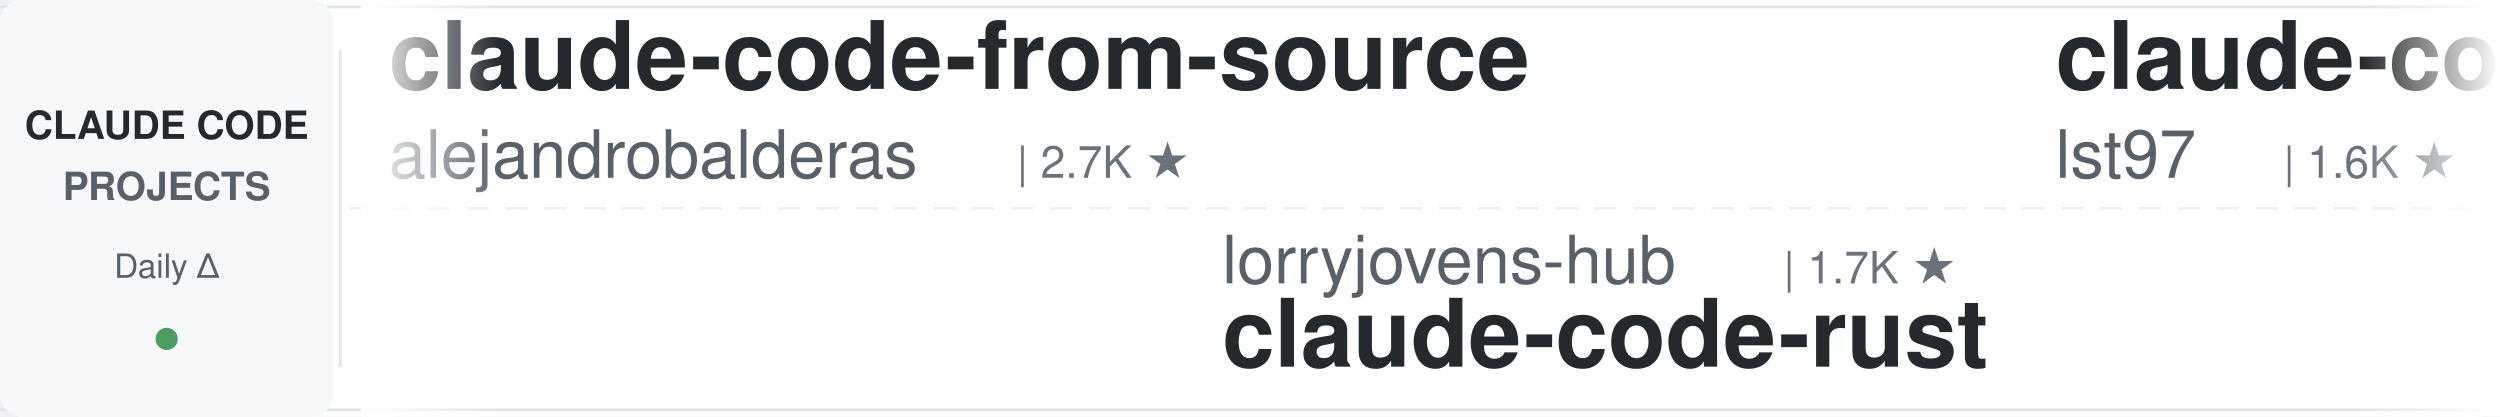
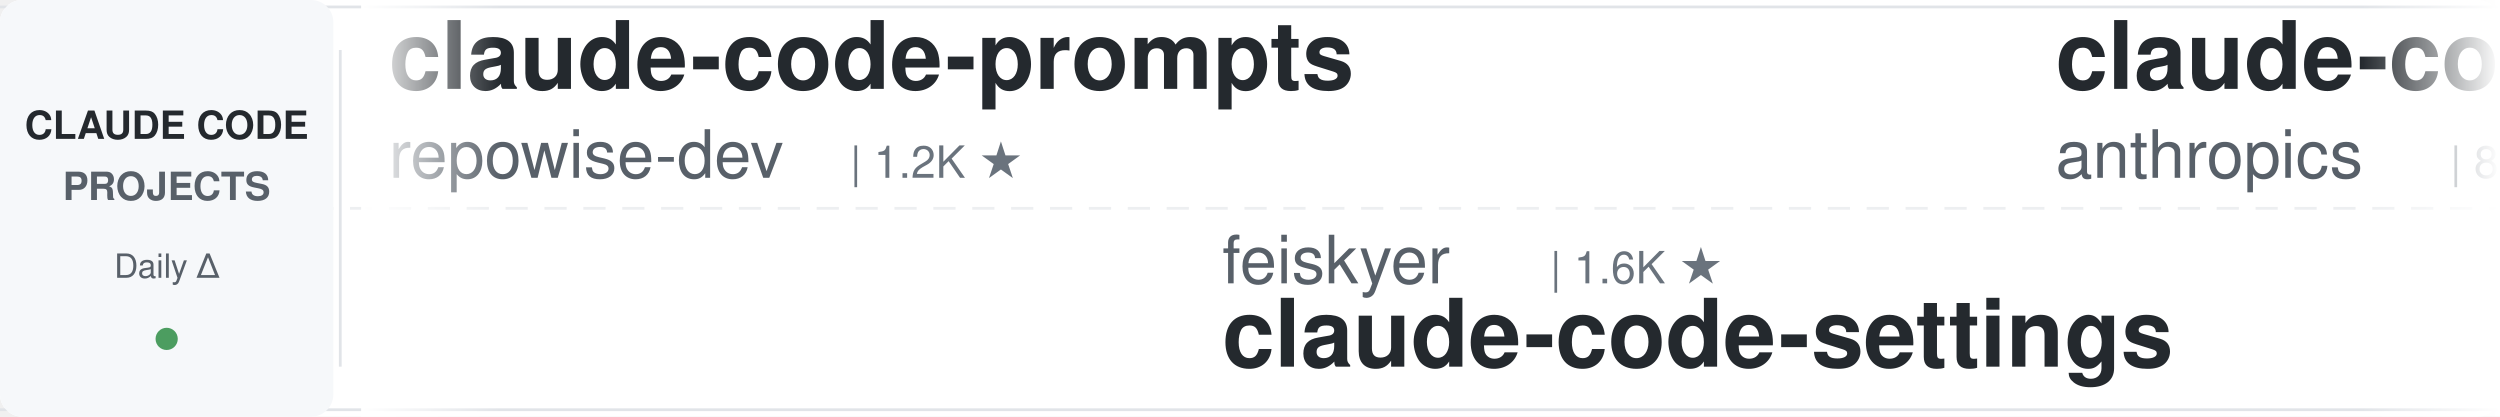
<svg xmlns="http://www.w3.org/2000/svg" width="900" height="150">
  <defs>
    <linearGradient id="leftFade" x1="0%" y1="0%" x2="100%" y2="0%">
      <stop offset="0%" style="stop-color:#ffffff;stop-opacity:1" />
      <stop offset="100%" style="stop-color:#ffffff;stop-opacity:0" />
    </linearGradient>
    <linearGradient id="rightFade" x1="0%" y1="0%" x2="100%" y2="0%">
      <stop offset="0%" style="stop-color:#ffffff;stop-opacity:0" />
      <stop offset="100%" style="stop-color:#ffffff;stop-opacity:1" />
    </linearGradient>
  </defs>
  <rect width="900" height="150" fill="#ffffff" rx="8" />
  <rect x="0" y="2" width="900" height="1" fill="#e1e4e8" />
  <rect x="0" y="147" width="900" height="1" fill="#e1e4e8" />
  <line x1="0" y1="75" x2="900" y2="75" stroke="#e1e4e8" stroke-width="1" stroke-dasharray="8 6" opacity="0.6" />
  <rect x="0" y="0" width="120" height="150" fill="#f6f8fa" rx="8" />
  <text x="60" y="50" font-family="-apple-system, BlinkMacSystemFont, 'Segoe UI', Helvetica, Arial, sans-serif" font-size="14" font-weight="600" fill="#24292e" text-anchor="middle">CLAUDE CODE</text>
  <text x="60" y="72" font-family="-apple-system, BlinkMacSystemFont, 'Segoe UI', Helvetica, Arial, sans-serif" font-size="14" font-weight="600" fill="#586069" text-anchor="middle">PROJECTS</text>
  <text x="60" y="100" font-family="-apple-system, BlinkMacSystemFont, 'Segoe UI', Helvetica, Arial, sans-serif" font-size="12" font-weight="500" fill="#586069" text-anchor="middle">Daily Δ</text>
  <circle cx="60" cy="122" r="4" fill="#22863a" opacity="0.8" />
  <rect x="122" y="18" width="1" height="114" fill="#e1e4e8" />
  <clipPath id="tickerClip">
    <rect x="130" y="0" width="770" height="150" />
  </clipPath>
  <g clip-path="url(#tickerClip)">
    <g id="tickerItems">
      <animateTransform attributeName="transform" attributeType="XML" type="translate" from="0 0" to="-3000 0" dur="54s" repeatCount="indefinite" />
      <g transform="translate(0, 0)">
-         <text x="140" y="32" font-family="-apple-system, BlinkMacSystemFont, 'Segoe UI', Helvetica, Arial, sans-serif" font-size="34" font-weight="600" fill="#24292e">claude-code-from-source</text>
-         <text x="140" y="64" font-family="-apple-system, BlinkMacSystemFont, 'Segoe UI', Helvetica, Arial, sans-serif" font-size="24" font-weight="400" fill="#586069">alejandrobalderas</text>
-         <text x="366" y="64" font-family="-apple-system, BlinkMacSystemFont, 'Segoe UI', Helvetica, Arial, sans-serif" font-size="16" font-weight="500" fill="#6a737d">| 2.7K ★</text>
+         <text x="140" y="32" font-family="-apple-system, BlinkMacSystemFont, 'Segoe UI', Helvetica, Arial, sans-serif" font-size="34" font-weight="600" fill="#24292e">claude-code-prompts</text>
+         <text x="140" y="64" font-family="-apple-system, BlinkMacSystemFont, 'Segoe UI', Helvetica, Arial, sans-serif" font-size="24" font-weight="400" fill="#586069">repowise-dev</text>
+         <text x="306" y="64" font-family="-apple-system, BlinkMacSystemFont, 'Segoe UI', Helvetica, Arial, sans-serif" font-size="16" font-weight="500" fill="#6a737d">| 1.2K ★</text>
      </g>
      <g transform="translate(300, 0)">
-         <text x="140" y="102" font-family="-apple-system, BlinkMacSystemFont, 'Segoe UI', Helvetica, Arial, sans-serif" font-size="24" font-weight="400" fill="#586069">lorryjovens-hub</text>
-         <text x="342" y="102" font-family="-apple-system, BlinkMacSystemFont, 'Segoe UI', Helvetica, Arial, sans-serif" font-size="16" font-weight="500" fill="#6a737d">| 1.7K ★</text>
-         <text x="140" y="132" font-family="-apple-system, BlinkMacSystemFont, 'Segoe UI', Helvetica, Arial, sans-serif" font-size="34" font-weight="600" fill="#24292e">claude-code-rust</text>
-       </g>
-       <g transform="translate(600, 0)">
-         <text x="140" y="32" font-family="-apple-system, BlinkMacSystemFont, 'Segoe UI', Helvetica, Arial, sans-serif" font-size="34" font-weight="600" fill="#24292e">claude-code-sub-agents</text>
-         <text x="140" y="64" font-family="-apple-system, BlinkMacSystemFont, 'Segoe UI', Helvetica, Arial, sans-serif" font-size="24" font-weight="400" fill="#586069">lst97</text>
-         <text x="222" y="64" font-family="-apple-system, BlinkMacSystemFont, 'Segoe UI', Helvetica, Arial, sans-serif" font-size="16" font-weight="500" fill="#6a737d">| 1.6K ★</text>
-       </g>
-       <g transform="translate(900, 0)">
        <text x="140" y="102" font-family="-apple-system, BlinkMacSystemFont, 'Segoe UI', Helvetica, Arial, sans-serif" font-size="24" font-weight="400" fill="#586069">feiskyer</text>
        <text x="258" y="102" font-family="-apple-system, BlinkMacSystemFont, 'Segoe UI', Helvetica, Arial, sans-serif" font-size="16" font-weight="500" fill="#6a737d">| 1.6K ★</text>
        <text x="140" y="132" font-family="-apple-system, BlinkMacSystemFont, 'Segoe UI', Helvetica, Arial, sans-serif" font-size="34" font-weight="600" fill="#24292e">claude-code-settings</text>
      </g>
+       <g transform="translate(600, 0)">
+         <text x="140" y="32" font-family="-apple-system, BlinkMacSystemFont, 'Segoe UI', Helvetica, Arial, sans-serif" font-size="34" font-weight="600" fill="#24292e">claude-code-action</text>
+         <text x="140" y="64" font-family="-apple-system, BlinkMacSystemFont, 'Segoe UI', Helvetica, Arial, sans-serif" font-size="24" font-weight="400" fill="#586069">anthropics</text>
+         <text x="282" y="64" font-family="-apple-system, BlinkMacSystemFont, 'Segoe UI', Helvetica, Arial, sans-serif" font-size="16" font-weight="500" fill="#6a737d">| 8.4K ★</text>
+       </g>
+       <g transform="translate(900, 0)">
+         <text x="140" y="102" font-family="-apple-system, BlinkMacSystemFont, 'Segoe UI', Helvetica, Arial, sans-serif" font-size="24" font-weight="400" fill="#586069">fuergaosi233</text>
+         <text x="306" y="102" font-family="-apple-system, BlinkMacSystemFont, 'Segoe UI', Helvetica, Arial, sans-serif" font-size="16" font-weight="500" fill="#6a737d">| 2.7K ★</text>
+         <text x="140" y="132" font-family="-apple-system, BlinkMacSystemFont, 'Segoe UI', Helvetica, Arial, sans-serif" font-size="34" font-weight="600" fill="#24292e">claude-code-proxy</text>
+       </g>
      <g transform="translate(1200, 0)">
-         <text x="140" y="32" font-family="-apple-system, BlinkMacSystemFont, 'Segoe UI', Helvetica, Arial, sans-serif" font-size="34" font-weight="600" fill="#24292e">claude-code-engineering</text>
-         <text x="140" y="64" font-family="-apple-system, BlinkMacSystemFont, 'Segoe UI', Helvetica, Arial, sans-serif" font-size="24" font-weight="400" fill="#586069">huangjia2019</text>
-         <text x="306" y="64" font-family="-apple-system, BlinkMacSystemFont, 'Segoe UI', Helvetica, Arial, sans-serif" font-size="16" font-weight="500" fill="#6a737d">| 990 ★</text>
+         <text x="140" y="32" font-family="-apple-system, BlinkMacSystemFont, 'Segoe UI', Helvetica, Arial, sans-serif" font-size="34" font-weight="600" fill="#24292e">claude-code-local</text>
+         <text x="140" y="64" font-family="-apple-system, BlinkMacSystemFont, 'Segoe UI', Helvetica, Arial, sans-serif" font-size="24" font-weight="400" fill="#586069">nicedreamzapp</text>
+         <text x="318" y="64" font-family="-apple-system, BlinkMacSystemFont, 'Segoe UI', Helvetica, Arial, sans-serif" font-size="16" font-weight="500" fill="#6a737d">| 3.0K ★</text>
      </g>
      <g transform="translate(1500, 0)">
-         <text x="140" y="102" font-family="-apple-system, BlinkMacSystemFont, 'Segoe UI', Helvetica, Arial, sans-serif" font-size="24" font-weight="400" fill="#586069">Yuyz0112</text>
-         <text x="258" y="102" font-family="-apple-system, BlinkMacSystemFont, 'Segoe UI', Helvetica, Arial, sans-serif" font-size="16" font-weight="500" fill="#6a737d">| 2.4K ★</text>
-         <text x="140" y="132" font-family="-apple-system, BlinkMacSystemFont, 'Segoe UI', Helvetica, Arial, sans-serif" font-size="34" font-weight="600" fill="#24292e">claude-code-reverse</text>
+         <text x="140" y="102" font-family="-apple-system, BlinkMacSystemFont, 'Segoe UI', Helvetica, Arial, sans-serif" font-size="24" font-weight="400" fill="#586069">kodu-ai</text>
+         <text x="246" y="102" font-family="-apple-system, BlinkMacSystemFont, 'Segoe UI', Helvetica, Arial, sans-serif" font-size="16" font-weight="500" fill="#6a737d">| 5.3K ★</text>
+         <text x="140" y="132" font-family="-apple-system, BlinkMacSystemFont, 'Segoe UI', Helvetica, Arial, sans-serif" font-size="34" font-weight="600" fill="#24292e">claude-coder</text>
      </g>
      <g transform="translate(1800, 0)">
-         <text x="140" y="32" font-family="-apple-system, BlinkMacSystemFont, 'Segoe UI', Helvetica, Arial, sans-serif" font-size="34" font-weight="600" fill="#24292e">awesome-claude-code-suba...</text>
-         <text x="140" y="64" font-family="-apple-system, BlinkMacSystemFont, 'Segoe UI', Helvetica, Arial, sans-serif" font-size="24" font-weight="400" fill="#586069">VoltAgent</text>
-         <text x="270" y="64" font-family="-apple-system, BlinkMacSystemFont, 'Segoe UI', Helvetica, Arial, sans-serif" font-size="16" font-weight="500" fill="#6a737d">| 23.4K ★</text>
+         <text x="140" y="32" font-family="-apple-system, BlinkMacSystemFont, 'Segoe UI', Helvetica, Arial, sans-serif" font-size="34" font-weight="600" fill="#24292e">claude-code-source</text>
+         <text x="140" y="64" font-family="-apple-system, BlinkMacSystemFont, 'Segoe UI', Helvetica, Arial, sans-serif" font-size="24" font-weight="400" fill="#586069">JrCx7scC</text>
+         <text x="258" y="64" font-family="-apple-system, BlinkMacSystemFont, 'Segoe UI', Helvetica, Arial, sans-serif" font-size="16" font-weight="500" fill="#6a737d">| 371 ★</text>
      </g>
      <g transform="translate(2100, 0)">
-         <text x="140" y="102" font-family="-apple-system, BlinkMacSystemFont, 'Segoe UI', Helvetica, Arial, sans-serif" font-size="24" font-weight="400" fill="#586069">zebbern</text>
-         <text x="246" y="102" font-family="-apple-system, BlinkMacSystemFont, 'Segoe UI', Helvetica, Arial, sans-serif" font-size="16" font-weight="500" fill="#6a737d">| 4.4K ★</text>
-         <text x="140" y="132" font-family="-apple-system, BlinkMacSystemFont, 'Segoe UI', Helvetica, Arial, sans-serif" font-size="34" font-weight="600" fill="#24292e">claude-code-guide</text>
+         <text x="140" y="102" font-family="-apple-system, BlinkMacSystemFont, 'Segoe UI', Helvetica, Arial, sans-serif" font-size="24" font-weight="400" fill="#586069">lintsinghua</text>
+         <text x="294" y="102" font-family="-apple-system, BlinkMacSystemFont, 'Segoe UI', Helvetica, Arial, sans-serif" font-size="16" font-weight="500" fill="#6a737d">| 4.0K ★</text>
+         <text x="140" y="132" font-family="-apple-system, BlinkMacSystemFont, 'Segoe UI', Helvetica, Arial, sans-serif" font-size="34" font-weight="600" fill="#24292e">claude-code-book</text>
      </g>
      <g transform="translate(2400, 0)">
-         <text x="140" y="32" font-family="-apple-system, BlinkMacSystemFont, 'Segoe UI', Helvetica, Arial, sans-serif" font-size="34" font-weight="600" fill="#24292e">awesome-claude-code</text>
-         <text x="140" y="64" font-family="-apple-system, BlinkMacSystemFont, 'Segoe UI', Helvetica, Arial, sans-serif" font-size="24" font-weight="400" fill="#586069">jqueryscript</text>
-         <text x="306" y="64" font-family="-apple-system, BlinkMacSystemFont, 'Segoe UI', Helvetica, Arial, sans-serif" font-size="16" font-weight="500" fill="#6a737d">| 467 ★</text>
+         <text x="140" y="32" font-family="-apple-system, BlinkMacSystemFont, 'Segoe UI', Helvetica, Arial, sans-serif" font-size="34" font-weight="600" fill="#24292e">claude-code-infrastructu...</text>
+         <text x="140" y="64" font-family="-apple-system, BlinkMacSystemFont, 'Segoe UI', Helvetica, Arial, sans-serif" font-size="24" font-weight="400" fill="#586069">diet103</text>
+         <text x="246" y="64" font-family="-apple-system, BlinkMacSystemFont, 'Segoe UI', Helvetica, Arial, sans-serif" font-size="16" font-weight="500" fill="#6a737d">| 9.8K ★</text>
      </g>
      <g transform="translate(2700, 0)">
-         <text x="140" y="102" font-family="-apple-system, BlinkMacSystemFont, 'Segoe UI', Helvetica, Arial, sans-serif" font-size="24" font-weight="400" fill="#586069">Windy3f3f3f3f</text>
-         <text x="318" y="102" font-family="-apple-system, BlinkMacSystemFont, 'Segoe UI', Helvetica, Arial, sans-serif" font-size="16" font-weight="500" fill="#6a737d">| 2.4K ★</text>
-         <text x="140" y="132" font-family="-apple-system, BlinkMacSystemFont, 'Segoe UI', Helvetica, Arial, sans-serif" font-size="34" font-weight="600" fill="#24292e">claude-code-from-scratch</text>
+         <text x="140" y="102" font-family="-apple-system, BlinkMacSystemFont, 'Segoe UI', Helvetica, Arial, sans-serif" font-size="24" font-weight="400" fill="#586069">FlorianBruniaux</text>
+         <text x="342" y="102" font-family="-apple-system, BlinkMacSystemFont, 'Segoe UI', Helvetica, Arial, sans-serif" font-size="16" font-weight="500" fill="#6a737d">| 5.5K ★</text>
+         <text x="140" y="132" font-family="-apple-system, BlinkMacSystemFont, 'Segoe UI', Helvetica, Arial, sans-serif" font-size="34" font-weight="600" fill="#24292e">claude-code-ultimate-gui...</text>
      </g>
      <g transform="translate(3000, 0)">
-         <text x="140" y="32" font-family="-apple-system, BlinkMacSystemFont, 'Segoe UI', Helvetica, Arial, sans-serif" font-size="34" font-weight="600" fill="#24292e">claude-code-from-source</text>
-         <text x="140" y="64" font-family="-apple-system, BlinkMacSystemFont, 'Segoe UI', Helvetica, Arial, sans-serif" font-size="24" font-weight="400" fill="#586069">alejandrobalderas</text>
-         <text x="366" y="64" font-family="-apple-system, BlinkMacSystemFont, 'Segoe UI', Helvetica, Arial, sans-serif" font-size="16" font-weight="500" fill="#6a737d">| 2.7K ★</text>
+         <text x="140" y="32" font-family="-apple-system, BlinkMacSystemFont, 'Segoe UI', Helvetica, Arial, sans-serif" font-size="34" font-weight="600" fill="#24292e">claude-code-prompts</text>
+         <text x="140" y="64" font-family="-apple-system, BlinkMacSystemFont, 'Segoe UI', Helvetica, Arial, sans-serif" font-size="24" font-weight="400" fill="#586069">repowise-dev</text>
+         <text x="306" y="64" font-family="-apple-system, BlinkMacSystemFont, 'Segoe UI', Helvetica, Arial, sans-serif" font-size="16" font-weight="500" fill="#6a737d">| 1.2K ★</text>
      </g>
      <g transform="translate(3300, 0)">
-         <text x="140" y="102" font-family="-apple-system, BlinkMacSystemFont, 'Segoe UI', Helvetica, Arial, sans-serif" font-size="24" font-weight="400" fill="#586069">lorryjovens-hub</text>
-         <text x="342" y="102" font-family="-apple-system, BlinkMacSystemFont, 'Segoe UI', Helvetica, Arial, sans-serif" font-size="16" font-weight="500" fill="#6a737d">| 1.7K ★</text>
-         <text x="140" y="132" font-family="-apple-system, BlinkMacSystemFont, 'Segoe UI', Helvetica, Arial, sans-serif" font-size="34" font-weight="600" fill="#24292e">claude-code-rust</text>
-       </g>
-       <g transform="translate(3600, 0)">
-         <text x="140" y="32" font-family="-apple-system, BlinkMacSystemFont, 'Segoe UI', Helvetica, Arial, sans-serif" font-size="34" font-weight="600" fill="#24292e">claude-code-sub-agents</text>
-         <text x="140" y="64" font-family="-apple-system, BlinkMacSystemFont, 'Segoe UI', Helvetica, Arial, sans-serif" font-size="24" font-weight="400" fill="#586069">lst97</text>
-         <text x="222" y="64" font-family="-apple-system, BlinkMacSystemFont, 'Segoe UI', Helvetica, Arial, sans-serif" font-size="16" font-weight="500" fill="#6a737d">| 1.6K ★</text>
-       </g>
-       <g transform="translate(3900, 0)">
        <text x="140" y="102" font-family="-apple-system, BlinkMacSystemFont, 'Segoe UI', Helvetica, Arial, sans-serif" font-size="24" font-weight="400" fill="#586069">feiskyer</text>
        <text x="258" y="102" font-family="-apple-system, BlinkMacSystemFont, 'Segoe UI', Helvetica, Arial, sans-serif" font-size="16" font-weight="500" fill="#6a737d">| 1.6K ★</text>
        <text x="140" y="132" font-family="-apple-system, BlinkMacSystemFont, 'Segoe UI', Helvetica, Arial, sans-serif" font-size="34" font-weight="600" fill="#24292e">claude-code-settings</text>
+       </g>
+       <g transform="translate(3600, 0)">
+         <text x="140" y="32" font-family="-apple-system, BlinkMacSystemFont, 'Segoe UI', Helvetica, Arial, sans-serif" font-size="34" font-weight="600" fill="#24292e">claude-code-action</text>
+         <text x="140" y="64" font-family="-apple-system, BlinkMacSystemFont, 'Segoe UI', Helvetica, Arial, sans-serif" font-size="24" font-weight="400" fill="#586069">anthropics</text>
+         <text x="282" y="64" font-family="-apple-system, BlinkMacSystemFont, 'Segoe UI', Helvetica, Arial, sans-serif" font-size="16" font-weight="500" fill="#6a737d">| 8.4K ★</text>
+       </g>
+       <g transform="translate(3900, 0)">
+         <text x="140" y="102" font-family="-apple-system, BlinkMacSystemFont, 'Segoe UI', Helvetica, Arial, sans-serif" font-size="24" font-weight="400" fill="#586069">fuergaosi233</text>
+         <text x="306" y="102" font-family="-apple-system, BlinkMacSystemFont, 'Segoe UI', Helvetica, Arial, sans-serif" font-size="16" font-weight="500" fill="#6a737d">| 2.7K ★</text>
+         <text x="140" y="132" font-family="-apple-system, BlinkMacSystemFont, 'Segoe UI', Helvetica, Arial, sans-serif" font-size="34" font-weight="600" fill="#24292e">claude-code-proxy</text>
      </g>
    </g>
  </g>
  <rect x="130" y="0" width="50" height="150" fill="url(#leftFade)" />
  <rect x="850" y="0" width="50" height="150" fill="url(#rightFade)" />
</svg>
